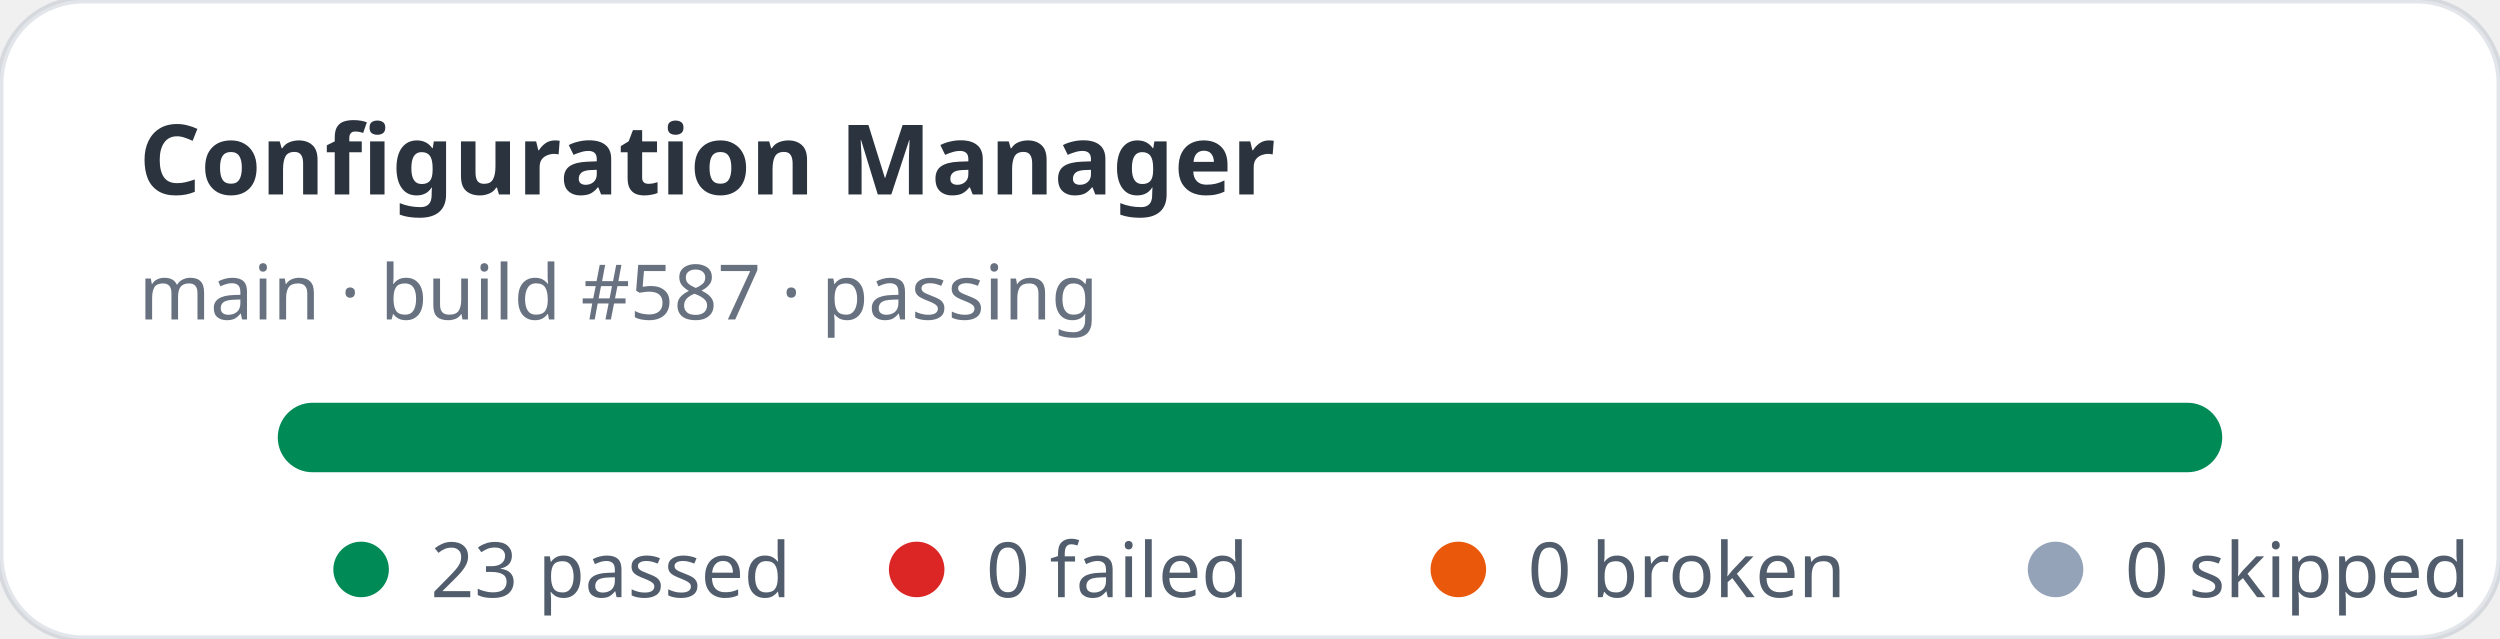
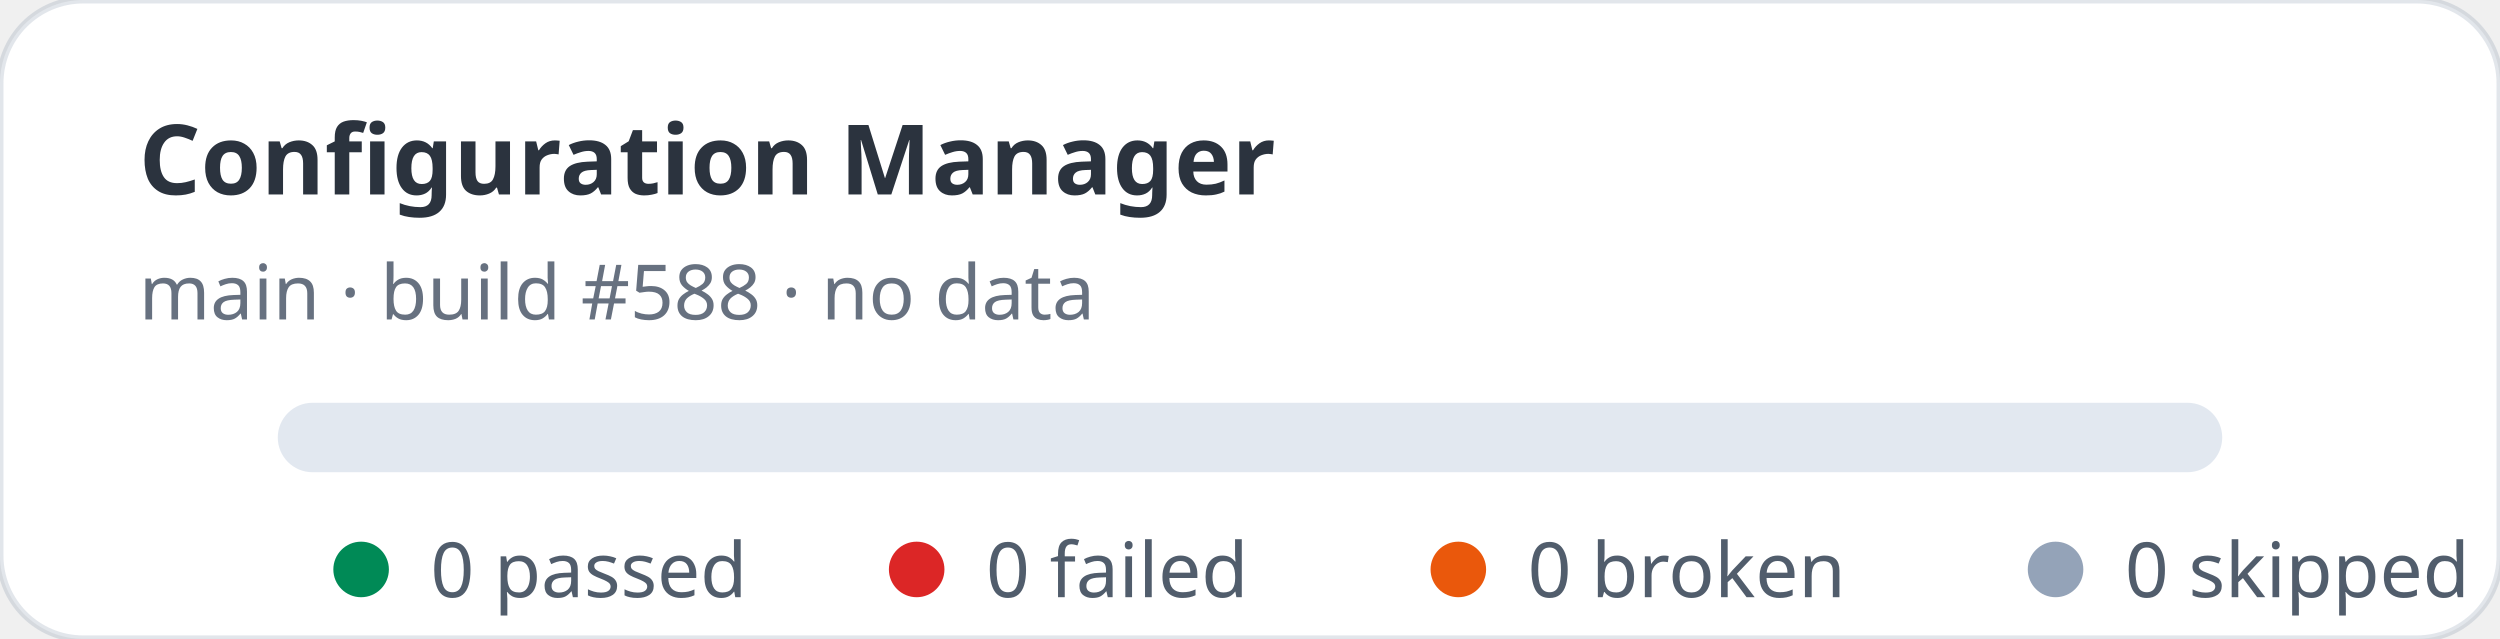
- <svg xmlns="http://www.w3.org/2000/svg" width="360" height="92" viewBox="0 0 360 92" role="img" aria-label="Configuration Manager stats: 23 passed, 0 failed">
+ <svg xmlns="http://www.w3.org/2000/svg" width="360" height="92" viewBox="0 0 360 92" role="img" aria-label="Configuration Manager stats: 0 passed, 0 failed">
  <rect width="360" height="92" rx="12" fill="#ffffff" stroke="rgba(11,48,86,0.12)" />
  <text x="20" y="28" fill="rgba(1,10,24,0.83)" font-family="ui-sans-serif,system-ui,sans-serif" font-size="14" font-weight="700">Configuration Manager</text>
-   <text x="20" y="46" fill="rgba(2,19,44,0.6)" font-family="ui-sans-serif,system-ui,sans-serif" font-size="11">main · build #587 · passing</text>
+   <text x="20" y="46" fill="rgba(2,19,44,0.6)" font-family="ui-sans-serif,system-ui,sans-serif" font-size="11">main · build #588 · no data</text>
  <rect x="40" y="58" width="280" height="10" rx="5" fill="#e2e8f0" />
-   <rect x="40" y="58" width="280" height="10" rx="5" fill="#008a56" />
  <g font-family="ui-sans-serif,system-ui,sans-serif" font-size="11" fill="rgba(1,18,40,0.68)">
    <circle cx="52" cy="82" r="4" fill="#008a56" />
-     <text x="62" y="86">23 passed</text>
+     <text x="62" y="86">0 passed</text>
    <circle cx="132" cy="82" r="4" fill="#dc2626" />
    <text x="142" y="86">0 failed</text>
    <circle cx="210" cy="82" r="4" fill="#ea580c" />
    <text x="220" y="86">0 broken</text>
    <circle cx="296" cy="82" r="4" fill="#94a3b8" />
    <text x="306" y="86">0 skipped</text>
  </g>
</svg>
